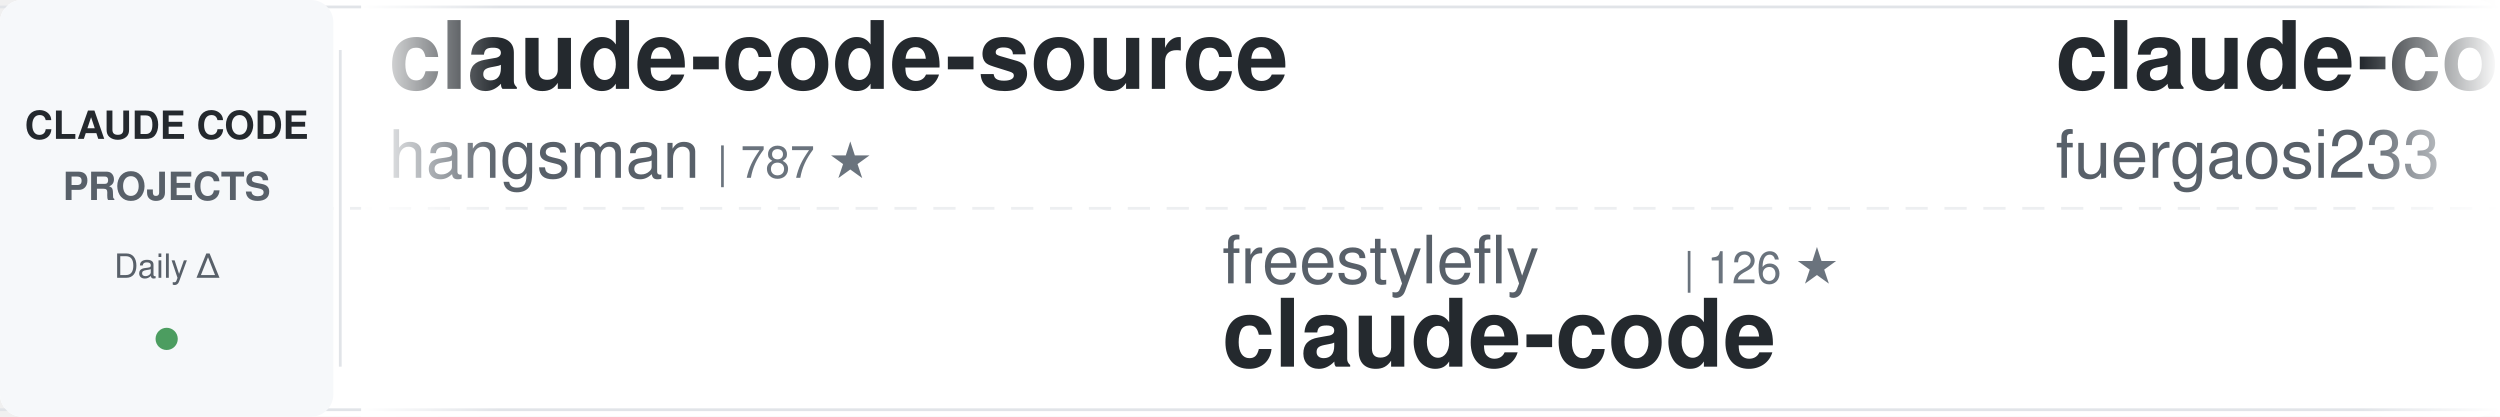
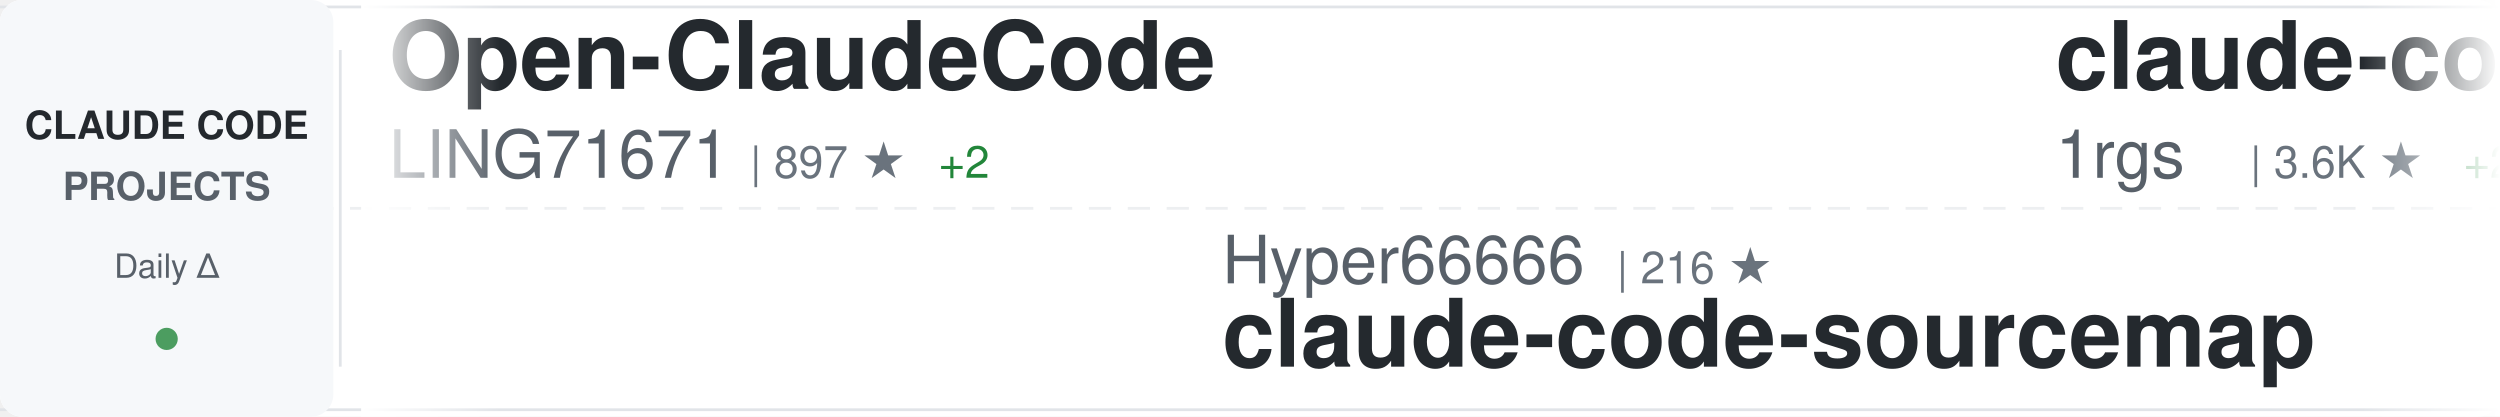
<svg xmlns="http://www.w3.org/2000/svg" width="900" height="150">
  <defs>
    <linearGradient id="awesomeLeftFade" x1="0%" y1="0%" x2="100%" y2="0%">
      <stop offset="0%" style="stop-color:#ffffff;stop-opacity:1" />
      <stop offset="100%" style="stop-color:#ffffff;stop-opacity:0" />
    </linearGradient>
    <linearGradient id="awesomeRightFade" x1="0%" y1="0%" x2="100%" y2="0%">
      <stop offset="0%" style="stop-color:#ffffff;stop-opacity:0" />
      <stop offset="100%" style="stop-color:#ffffff;stop-opacity:1" />
    </linearGradient>
  </defs>
  <rect width="900" height="150" fill="#ffffff" rx="8" />
  <rect x="0" y="2" width="900" height="1" fill="#e1e4e8" />
  <rect x="0" y="147" width="900" height="1" fill="#e1e4e8" />
  <line x1="0" y1="75" x2="900" y2="75" stroke="#e1e4e8" stroke-width="1" stroke-dasharray="8 6" opacity="0.6" />
  <rect x="0" y="0" width="120" height="150" fill="#f6f8fa" rx="8" />
  <text x="60" y="50" font-family="-apple-system, BlinkMacSystemFont, 'Segoe UI', Helvetica, Arial, sans-serif" font-size="14" font-weight="600" fill="#24292e" text-anchor="middle">CLAUDE CODE</text>
  <text x="60" y="72" font-family="-apple-system, BlinkMacSystemFont, 'Segoe UI', Helvetica, Arial, sans-serif" font-size="14" font-weight="600" fill="#586069" text-anchor="middle">PROJECTS</text>
  <text x="60" y="100" font-family="-apple-system, BlinkMacSystemFont, 'Segoe UI', Helvetica, Arial, sans-serif" font-size="12" font-weight="500" fill="#586069" text-anchor="middle">Daily Δ</text>
  <circle cx="60" cy="122" r="4" fill="#22863a" opacity="0.8" />
  <rect x="122" y="18" width="1" height="114" fill="#e1e4e8" />
  <clipPath id="awesomeTickerClip">
    <rect x="130" y="0" width="770" height="150" />
  </clipPath>
  <g clip-path="url(#awesomeTickerClip)">
    <g id="awesomeTickerItems">
      <animateTransform attributeName="transform" attributeType="XML" type="translate" from="0 0" to="-3000 0" dur="54s" repeatCount="indefinite" />
      <g transform="translate(0, 0)">
-         <text x="140" y="32" font-family="-apple-system, BlinkMacSystemFont, 'Segoe UI', Helvetica, Arial, sans-serif" font-size="34" font-weight="600" fill="#24292e">claude-code-source</text>
-         <text x="140" y="64" font-family="-apple-system, BlinkMacSystemFont, 'Segoe UI', Helvetica, Arial, sans-serif" font-size="24" font-weight="400" fill="#586069">hangsman</text>
-         <text x="258" y="64" font-family="-apple-system, BlinkMacSystemFont, 'Segoe UI', Helvetica, Arial, sans-serif" font-size="16" font-weight="500" fill="#6a737d">| 787 ★</text>
+         <text x="140" y="32" font-family="-apple-system, BlinkMacSystemFont, 'Segoe UI', Helvetica, Arial, sans-serif" font-size="34" font-weight="600" fill="#24292e">Open-ClaudeCode</text>
+         <text x="140" y="64" font-family="-apple-system, BlinkMacSystemFont, 'Segoe UI', Helvetica, Arial, sans-serif" font-size="24" font-weight="400" fill="#586069">LING71671</text>
+         <text x="270" y="64" font-family="-apple-system, BlinkMacSystemFont, 'Segoe UI', Helvetica, Arial, sans-serif" font-size="16" font-weight="500" fill="#6a737d">| 897 ★</text>
+         <text x="338" y="64" font-family="-apple-system, BlinkMacSystemFont, 'Segoe UI', Helvetica, Arial, sans-serif" font-size="16" font-weight="500" fill="#22863a"> +2</text>
      </g>
      <g transform="translate(300, 0)">
-         <text x="140" y="102" font-family="-apple-system, BlinkMacSystemFont, 'Segoe UI', Helvetica, Arial, sans-serif" font-size="24" font-weight="400" fill="#586069">freestylefly</text>
-         <text x="306" y="102" font-family="-apple-system, BlinkMacSystemFont, 'Segoe UI', Helvetica, Arial, sans-serif" font-size="16" font-weight="500" fill="#6a737d">| 126 ★</text>
-         <text x="140" y="132" font-family="-apple-system, BlinkMacSystemFont, 'Segoe UI', Helvetica, Arial, sans-serif" font-size="34" font-weight="600" fill="#24292e">claude-code</text>
+         <text x="140" y="102" font-family="-apple-system, BlinkMacSystemFont, 'Segoe UI', Helvetica, Arial, sans-serif" font-size="24" font-weight="400" fill="#586069">Hyper66666</text>
+         <text x="282" y="102" font-family="-apple-system, BlinkMacSystemFont, 'Segoe UI', Helvetica, Arial, sans-serif" font-size="16" font-weight="500" fill="#6a737d">| 216 ★</text>
+         <text x="140" y="132" font-family="-apple-system, BlinkMacSystemFont, 'Segoe UI', Helvetica, Arial, sans-serif" font-size="34" font-weight="600" fill="#24292e">claude-code-sourcemap</text>
      </g>
      <g transform="translate(600, 0)">
        <text x="140" y="32" font-family="-apple-system, BlinkMacSystemFont, 'Segoe UI', Helvetica, Arial, sans-serif" font-size="34" font-weight="600" fill="#24292e">claude-code-proxy</text>
-         <text x="140" y="64" font-family="-apple-system, BlinkMacSystemFont, 'Segoe UI', Helvetica, Arial, sans-serif" font-size="24" font-weight="400" fill="#586069">fuergaosi233</text>
-         <text x="306" y="64" font-family="-apple-system, BlinkMacSystemFont, 'Segoe UI', Helvetica, Arial, sans-serif" font-size="16" font-weight="500" fill="#6a737d">| 2.7K ★</text>
-         <text x="383" y="64" font-family="-apple-system, BlinkMacSystemFont, 'Segoe UI', Helvetica, Arial, sans-serif" font-size="16" font-weight="500" fill="#22863a"> +3</text>
+         <text x="140" y="64" font-family="-apple-system, BlinkMacSystemFont, 'Segoe UI', Helvetica, Arial, sans-serif" font-size="24" font-weight="400" fill="#586069">1rgs</text>
+         <text x="210" y="64" font-family="-apple-system, BlinkMacSystemFont, 'Segoe UI', Helvetica, Arial, sans-serif" font-size="16" font-weight="500" fill="#6a737d">| 3.6K ★</text>
+         <text x="287" y="64" font-family="-apple-system, BlinkMacSystemFont, 'Segoe UI', Helvetica, Arial, sans-serif" font-size="16" font-weight="500" fill="#22863a"> +2</text>
      </g>
      <g transform="translate(900, 0)">
-         <text x="140" y="102" font-family="-apple-system, BlinkMacSystemFont, 'Segoe UI', Helvetica, Arial, sans-serif" font-size="24" font-weight="400" fill="#586069">huangserva</text>
-         <text x="282" y="102" font-family="-apple-system, BlinkMacSystemFont, 'Segoe UI', Helvetica, Arial, sans-serif" font-size="16" font-weight="500" fill="#6a737d">| 608 ★</text>
-         <text x="140" y="132" font-family="-apple-system, BlinkMacSystemFont, 'Segoe UI', Helvetica, Arial, sans-serif" font-size="34" font-weight="600" fill="#24292e">claude-code-cli</text>
+         <text x="140" y="102" font-family="-apple-system, BlinkMacSystemFont, 'Segoe UI', Helvetica, Arial, sans-serif" font-size="24" font-weight="400" fill="#586069">hangsman</text>
+         <text x="258" y="102" font-family="-apple-system, BlinkMacSystemFont, 'Segoe UI', Helvetica, Arial, sans-serif" font-size="16" font-weight="500" fill="#6a737d">| 787 ★</text>
+         <text x="140" y="132" font-family="-apple-system, BlinkMacSystemFont, 'Segoe UI', Helvetica, Arial, sans-serif" font-size="34" font-weight="600" fill="#24292e">claude-code-source</text>
      </g>
      <g transform="translate(1200, 0)">
-         <text x="140" y="32" font-family="-apple-system, BlinkMacSystemFont, 'Segoe UI', Helvetica, Arial, sans-serif" font-size="34" font-weight="600" fill="#24292e">claude-code-source-build</text>
-         <text x="140" y="64" font-family="-apple-system, BlinkMacSystemFont, 'Segoe UI', Helvetica, Arial, sans-serif" font-size="24" font-weight="400" fill="#586069">andrew-kramer-inno</text>
-         <text x="378" y="64" font-family="-apple-system, BlinkMacSystemFont, 'Segoe UI', Helvetica, Arial, sans-serif" font-size="16" font-weight="500" fill="#6a737d">| 589 ★</text>
+         <text x="140" y="32" font-family="-apple-system, BlinkMacSystemFont, 'Segoe UI', Helvetica, Arial, sans-serif" font-size="34" font-weight="600" fill="#24292e">Dive-into-Claude-Code</text>
+         <text x="140" y="64" font-family="-apple-system, BlinkMacSystemFont, 'Segoe UI', Helvetica, Arial, sans-serif" font-size="24" font-weight="400" fill="#586069">VILA-Lab</text>
+         <text x="258" y="64" font-family="-apple-system, BlinkMacSystemFont, 'Segoe UI', Helvetica, Arial, sans-serif" font-size="16" font-weight="500" fill="#6a737d">| 1.7K ★</text>
+         <text x="335" y="64" font-family="-apple-system, BlinkMacSystemFont, 'Segoe UI', Helvetica, Arial, sans-serif" font-size="16" font-weight="500" fill="#22863a"> +8</text>
      </g>
      <g transform="translate(1500, 0)">
-         <text x="140" y="102" font-family="-apple-system, BlinkMacSystemFont, 'Segoe UI', Helvetica, Arial, sans-serif" font-size="24" font-weight="400" fill="#586069">kodu-ai</text>
-         <text x="246" y="102" font-family="-apple-system, BlinkMacSystemFont, 'Segoe UI', Helvetica, Arial, sans-serif" font-size="16" font-weight="500" fill="#6a737d">| 5.3K ★</text>
-         <text x="323" y="102" font-family="-apple-system, BlinkMacSystemFont, 'Segoe UI', Helvetica, Arial, sans-serif" font-size="16" font-weight="500" fill="#22863a"> +1</text>
-         <text x="140" y="132" font-family="-apple-system, BlinkMacSystemFont, 'Segoe UI', Helvetica, Arial, sans-serif" font-size="34" font-weight="600" fill="#24292e">claude-coder</text>
+         <text x="140" y="102" font-family="-apple-system, BlinkMacSystemFont, 'Segoe UI', Helvetica, Arial, sans-serif" font-size="24" font-weight="400" fill="#586069">VoltAgent</text>
+         <text x="270" y="102" font-family="-apple-system, BlinkMacSystemFont, 'Segoe UI', Helvetica, Arial, sans-serif" font-size="16" font-weight="500" fill="#6a737d">| 22.2K ★</text>
+         <text x="356" y="102" font-family="-apple-system, BlinkMacSystemFont, 'Segoe UI', Helvetica, Arial, sans-serif" font-size="16" font-weight="500" fill="#22863a"> +60</text>
+         <text x="140" y="132" font-family="-apple-system, BlinkMacSystemFont, 'Segoe UI', Helvetica, Arial, sans-serif" font-size="34" font-weight="600" fill="#24292e">awesome-claude-code-suba...</text>
      </g>
      <g transform="translate(1800, 0)">
-         <text x="140" y="32" font-family="-apple-system, BlinkMacSystemFont, 'Segoe UI', Helvetica, Arial, sans-serif" font-size="34" font-weight="600" fill="#24292e">claude_code_src</text>
-         <text x="140" y="64" font-family="-apple-system, BlinkMacSystemFont, 'Segoe UI', Helvetica, Arial, sans-serif" font-size="24" font-weight="400" fill="#586069">ponponon</text>
-         <text x="258" y="64" font-family="-apple-system, BlinkMacSystemFont, 'Segoe UI', Helvetica, Arial, sans-serif" font-size="16" font-weight="500" fill="#6a737d">| 2.3K ★</text>
-         <text x="335" y="64" font-family="-apple-system, BlinkMacSystemFont, 'Segoe UI', Helvetica, Arial, sans-serif" font-size="16" font-weight="500" fill="#22863a"> +3</text>
+         <text x="140" y="32" font-family="-apple-system, BlinkMacSystemFont, 'Segoe UI', Helvetica, Arial, sans-serif" font-size="34" font-weight="600" fill="#24292e">claude-code</text>
+         <text x="140" y="64" font-family="-apple-system, BlinkMacSystemFont, 'Segoe UI', Helvetica, Arial, sans-serif" font-size="24" font-weight="400" fill="#586069">jarmuine</text>
+         <text x="258" y="64" font-family="-apple-system, BlinkMacSystemFont, 'Segoe UI', Helvetica, Arial, sans-serif" font-size="16" font-weight="500" fill="#6a737d">| 2.2K ★</text>
+         <text x="335" y="64" font-family="-apple-system, BlinkMacSystemFont, 'Segoe UI', Helvetica, Arial, sans-serif" font-size="16" font-weight="500" fill="#22863a"> +2</text>
      </g>
      <g transform="translate(2100, 0)">
-         <text x="140" y="102" font-family="-apple-system, BlinkMacSystemFont, 'Segoe UI', Helvetica, Arial, sans-serif" font-size="24" font-weight="400" fill="#586069">wanshuiyin</text>
-         <text x="282" y="102" font-family="-apple-system, BlinkMacSystemFont, 'Segoe UI', Helvetica, Arial, sans-serif" font-size="16" font-weight="500" fill="#6a737d">| 12.4K ★</text>
-         <text x="368" y="102" font-family="-apple-system, BlinkMacSystemFont, 'Segoe UI', Helvetica, Arial, sans-serif" font-size="16" font-weight="500" fill="#22863a"> +38</text>
-         <text x="140" y="132" font-family="-apple-system, BlinkMacSystemFont, 'Segoe UI', Helvetica, Arial, sans-serif" font-size="34" font-weight="600" fill="#24292e">Auto-claude-code-researc...</text>
+         <text x="140" y="102" font-family="-apple-system, BlinkMacSystemFont, 'Segoe UI', Helvetica, Arial, sans-serif" font-size="24" font-weight="400" fill="#586069">Donchitos</text>
+         <text x="270" y="102" font-family="-apple-system, BlinkMacSystemFont, 'Segoe UI', Helvetica, Arial, sans-serif" font-size="16" font-weight="500" fill="#6a737d">| 22.0K ★</text>
+         <text x="356" y="102" font-family="-apple-system, BlinkMacSystemFont, 'Segoe UI', Helvetica, Arial, sans-serif" font-size="16" font-weight="500" fill="#22863a"> +35</text>
+         <text x="140" y="132" font-family="-apple-system, BlinkMacSystemFont, 'Segoe UI', Helvetica, Arial, sans-serif" font-size="34" font-weight="600" fill="#24292e">Claude-Code-Game-Studios</text>
      </g>
      <g transform="translate(2400, 0)">
-         <text x="140" y="32" font-family="-apple-system, BlinkMacSystemFont, 'Segoe UI', Helvetica, Arial, sans-serif" font-size="34" font-weight="600" fill="#24292e">claude-code-guide</text>
-         <text x="140" y="64" font-family="-apple-system, BlinkMacSystemFont, 'Segoe UI', Helvetica, Arial, sans-serif" font-size="24" font-weight="400" fill="#586069">zebbern</text>
-         <text x="246" y="64" font-family="-apple-system, BlinkMacSystemFont, 'Segoe UI', Helvetica, Arial, sans-serif" font-size="16" font-weight="500" fill="#6a737d">| 4.3K ★</text>
-         <text x="323" y="64" font-family="-apple-system, BlinkMacSystemFont, 'Segoe UI', Helvetica, Arial, sans-serif" font-size="16" font-weight="500" fill="#22863a"> +5</text>
+         <text x="140" y="32" font-family="-apple-system, BlinkMacSystemFont, 'Segoe UI', Helvetica, Arial, sans-serif" font-size="34" font-weight="600" fill="#24292e">claude-code-analysis</text>
+         <text x="140" y="64" font-family="-apple-system, BlinkMacSystemFont, 'Segoe UI', Helvetica, Arial, sans-serif" font-size="24" font-weight="400" fill="#586069">liuup</text>
+         <text x="222" y="64" font-family="-apple-system, BlinkMacSystemFont, 'Segoe UI', Helvetica, Arial, sans-serif" font-size="16" font-weight="500" fill="#6a737d">| 3.2K ★</text>
+         <text x="299" y="64" font-family="-apple-system, BlinkMacSystemFont, 'Segoe UI', Helvetica, Arial, sans-serif" font-size="16" font-weight="500" fill="#22863a"> +10</text>
      </g>
      <g transform="translate(2700, 0)">
-         <text x="140" y="102" font-family="-apple-system, BlinkMacSystemFont, 'Segoe UI', Helvetica, Arial, sans-serif" font-size="24" font-weight="400" fill="#586069">RishabhK103</text>
-         <text x="294" y="102" font-family="-apple-system, BlinkMacSystemFont, 'Segoe UI', Helvetica, Arial, sans-serif" font-size="16" font-weight="500" fill="#6a737d">| 91 ★</text>
-         <text x="353" y="102" font-family="-apple-system, BlinkMacSystemFont, 'Segoe UI', Helvetica, Arial, sans-serif" font-size="16" font-weight="500" fill="#22863a"> +1</text>
+         <text x="140" y="102" font-family="-apple-system, BlinkMacSystemFont, 'Segoe UI', Helvetica, Arial, sans-serif" font-size="24" font-weight="400" fill="#586069">T-Lab-CUHKSZ</text>
+         <text x="306" y="102" font-family="-apple-system, BlinkMacSystemFont, 'Segoe UI', Helvetica, Arial, sans-serif" font-size="16" font-weight="500" fill="#6a737d">| 320 ★</text>
        <text x="140" y="132" font-family="-apple-system, BlinkMacSystemFont, 'Segoe UI', Helvetica, Arial, sans-serif" font-size="34" font-weight="600" fill="#24292e">claude-code</text>
      </g>
      <g transform="translate(3000, 0)">
-         <text x="140" y="32" font-family="-apple-system, BlinkMacSystemFont, 'Segoe UI', Helvetica, Arial, sans-serif" font-size="34" font-weight="600" fill="#24292e">claude-code-source</text>
-         <text x="140" y="64" font-family="-apple-system, BlinkMacSystemFont, 'Segoe UI', Helvetica, Arial, sans-serif" font-size="24" font-weight="400" fill="#586069">hangsman</text>
-         <text x="258" y="64" font-family="-apple-system, BlinkMacSystemFont, 'Segoe UI', Helvetica, Arial, sans-serif" font-size="16" font-weight="500" fill="#6a737d">| 787 ★</text>
+         <text x="140" y="32" font-family="-apple-system, BlinkMacSystemFont, 'Segoe UI', Helvetica, Arial, sans-serif" font-size="34" font-weight="600" fill="#24292e">Open-ClaudeCode</text>
+         <text x="140" y="64" font-family="-apple-system, BlinkMacSystemFont, 'Segoe UI', Helvetica, Arial, sans-serif" font-size="24" font-weight="400" fill="#586069">LING71671</text>
+         <text x="270" y="64" font-family="-apple-system, BlinkMacSystemFont, 'Segoe UI', Helvetica, Arial, sans-serif" font-size="16" font-weight="500" fill="#6a737d">| 897 ★</text>
+         <text x="338" y="64" font-family="-apple-system, BlinkMacSystemFont, 'Segoe UI', Helvetica, Arial, sans-serif" font-size="16" font-weight="500" fill="#22863a"> +2</text>
      </g>
      <g transform="translate(3300, 0)">
-         <text x="140" y="102" font-family="-apple-system, BlinkMacSystemFont, 'Segoe UI', Helvetica, Arial, sans-serif" font-size="24" font-weight="400" fill="#586069">freestylefly</text>
-         <text x="306" y="102" font-family="-apple-system, BlinkMacSystemFont, 'Segoe UI', Helvetica, Arial, sans-serif" font-size="16" font-weight="500" fill="#6a737d">| 126 ★</text>
-         <text x="140" y="132" font-family="-apple-system, BlinkMacSystemFont, 'Segoe UI', Helvetica, Arial, sans-serif" font-size="34" font-weight="600" fill="#24292e">claude-code</text>
+         <text x="140" y="102" font-family="-apple-system, BlinkMacSystemFont, 'Segoe UI', Helvetica, Arial, sans-serif" font-size="24" font-weight="400" fill="#586069">Hyper66666</text>
+         <text x="282" y="102" font-family="-apple-system, BlinkMacSystemFont, 'Segoe UI', Helvetica, Arial, sans-serif" font-size="16" font-weight="500" fill="#6a737d">| 216 ★</text>
+         <text x="140" y="132" font-family="-apple-system, BlinkMacSystemFont, 'Segoe UI', Helvetica, Arial, sans-serif" font-size="34" font-weight="600" fill="#24292e">claude-code-sourcemap</text>
      </g>
      <g transform="translate(3600, 0)">
        <text x="140" y="32" font-family="-apple-system, BlinkMacSystemFont, 'Segoe UI', Helvetica, Arial, sans-serif" font-size="34" font-weight="600" fill="#24292e">claude-code-proxy</text>
-         <text x="140" y="64" font-family="-apple-system, BlinkMacSystemFont, 'Segoe UI', Helvetica, Arial, sans-serif" font-size="24" font-weight="400" fill="#586069">fuergaosi233</text>
-         <text x="306" y="64" font-family="-apple-system, BlinkMacSystemFont, 'Segoe UI', Helvetica, Arial, sans-serif" font-size="16" font-weight="500" fill="#6a737d">| 2.7K ★</text>
-         <text x="383" y="64" font-family="-apple-system, BlinkMacSystemFont, 'Segoe UI', Helvetica, Arial, sans-serif" font-size="16" font-weight="500" fill="#22863a"> +3</text>
+         <text x="140" y="64" font-family="-apple-system, BlinkMacSystemFont, 'Segoe UI', Helvetica, Arial, sans-serif" font-size="24" font-weight="400" fill="#586069">1rgs</text>
+         <text x="210" y="64" font-family="-apple-system, BlinkMacSystemFont, 'Segoe UI', Helvetica, Arial, sans-serif" font-size="16" font-weight="500" fill="#6a737d">| 3.6K ★</text>
+         <text x="287" y="64" font-family="-apple-system, BlinkMacSystemFont, 'Segoe UI', Helvetica, Arial, sans-serif" font-size="16" font-weight="500" fill="#22863a"> +2</text>
      </g>
      <g transform="translate(3900, 0)">
-         <text x="140" y="102" font-family="-apple-system, BlinkMacSystemFont, 'Segoe UI', Helvetica, Arial, sans-serif" font-size="24" font-weight="400" fill="#586069">huangserva</text>
-         <text x="282" y="102" font-family="-apple-system, BlinkMacSystemFont, 'Segoe UI', Helvetica, Arial, sans-serif" font-size="16" font-weight="500" fill="#6a737d">| 608 ★</text>
-         <text x="140" y="132" font-family="-apple-system, BlinkMacSystemFont, 'Segoe UI', Helvetica, Arial, sans-serif" font-size="34" font-weight="600" fill="#24292e">claude-code-cli</text>
+         <text x="140" y="102" font-family="-apple-system, BlinkMacSystemFont, 'Segoe UI', Helvetica, Arial, sans-serif" font-size="24" font-weight="400" fill="#586069">hangsman</text>
+         <text x="258" y="102" font-family="-apple-system, BlinkMacSystemFont, 'Segoe UI', Helvetica, Arial, sans-serif" font-size="16" font-weight="500" fill="#6a737d">| 787 ★</text>
+         <text x="140" y="132" font-family="-apple-system, BlinkMacSystemFont, 'Segoe UI', Helvetica, Arial, sans-serif" font-size="34" font-weight="600" fill="#24292e">claude-code-source</text>
      </g>
    </g>
  </g>
  <rect x="130" y="0" width="50" height="150" fill="url(#awesomeLeftFade)" />
  <rect x="850" y="0" width="50" height="150" fill="url(#awesomeRightFade)" />
</svg>
